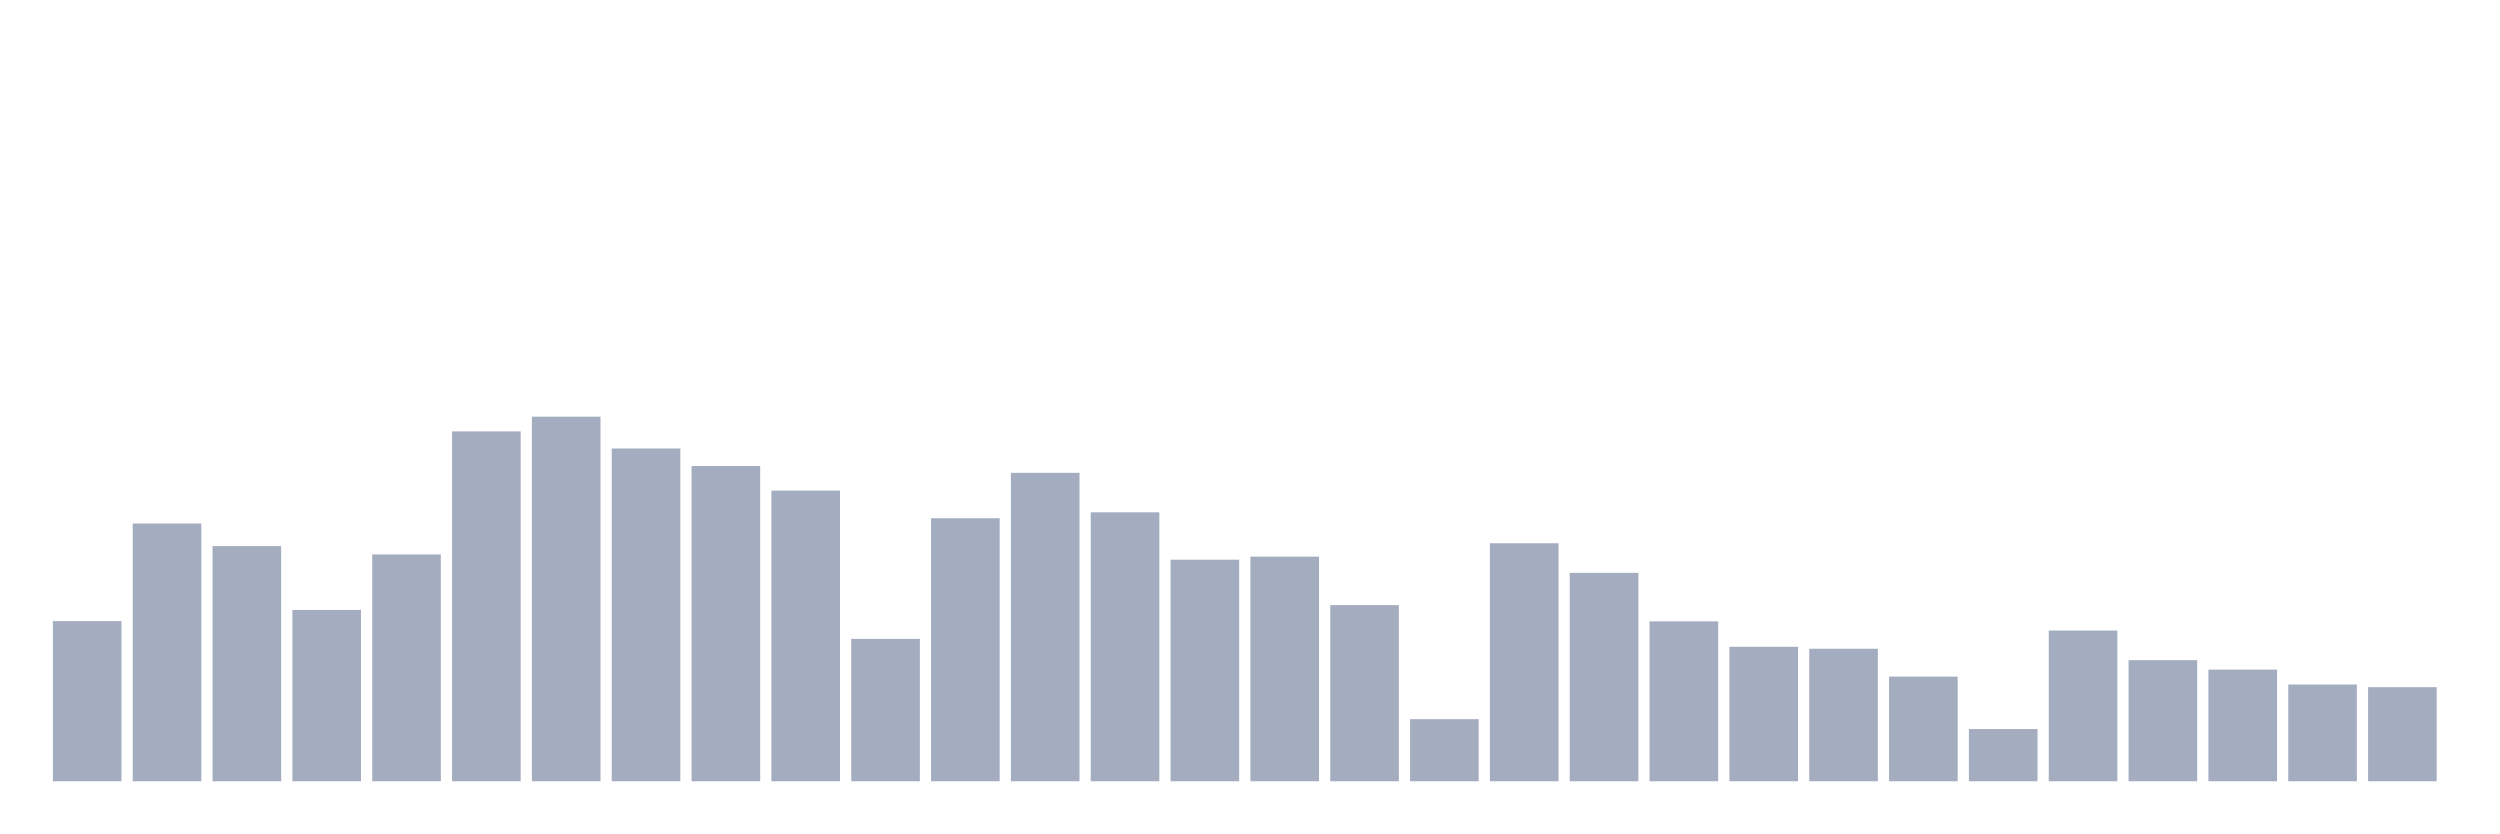
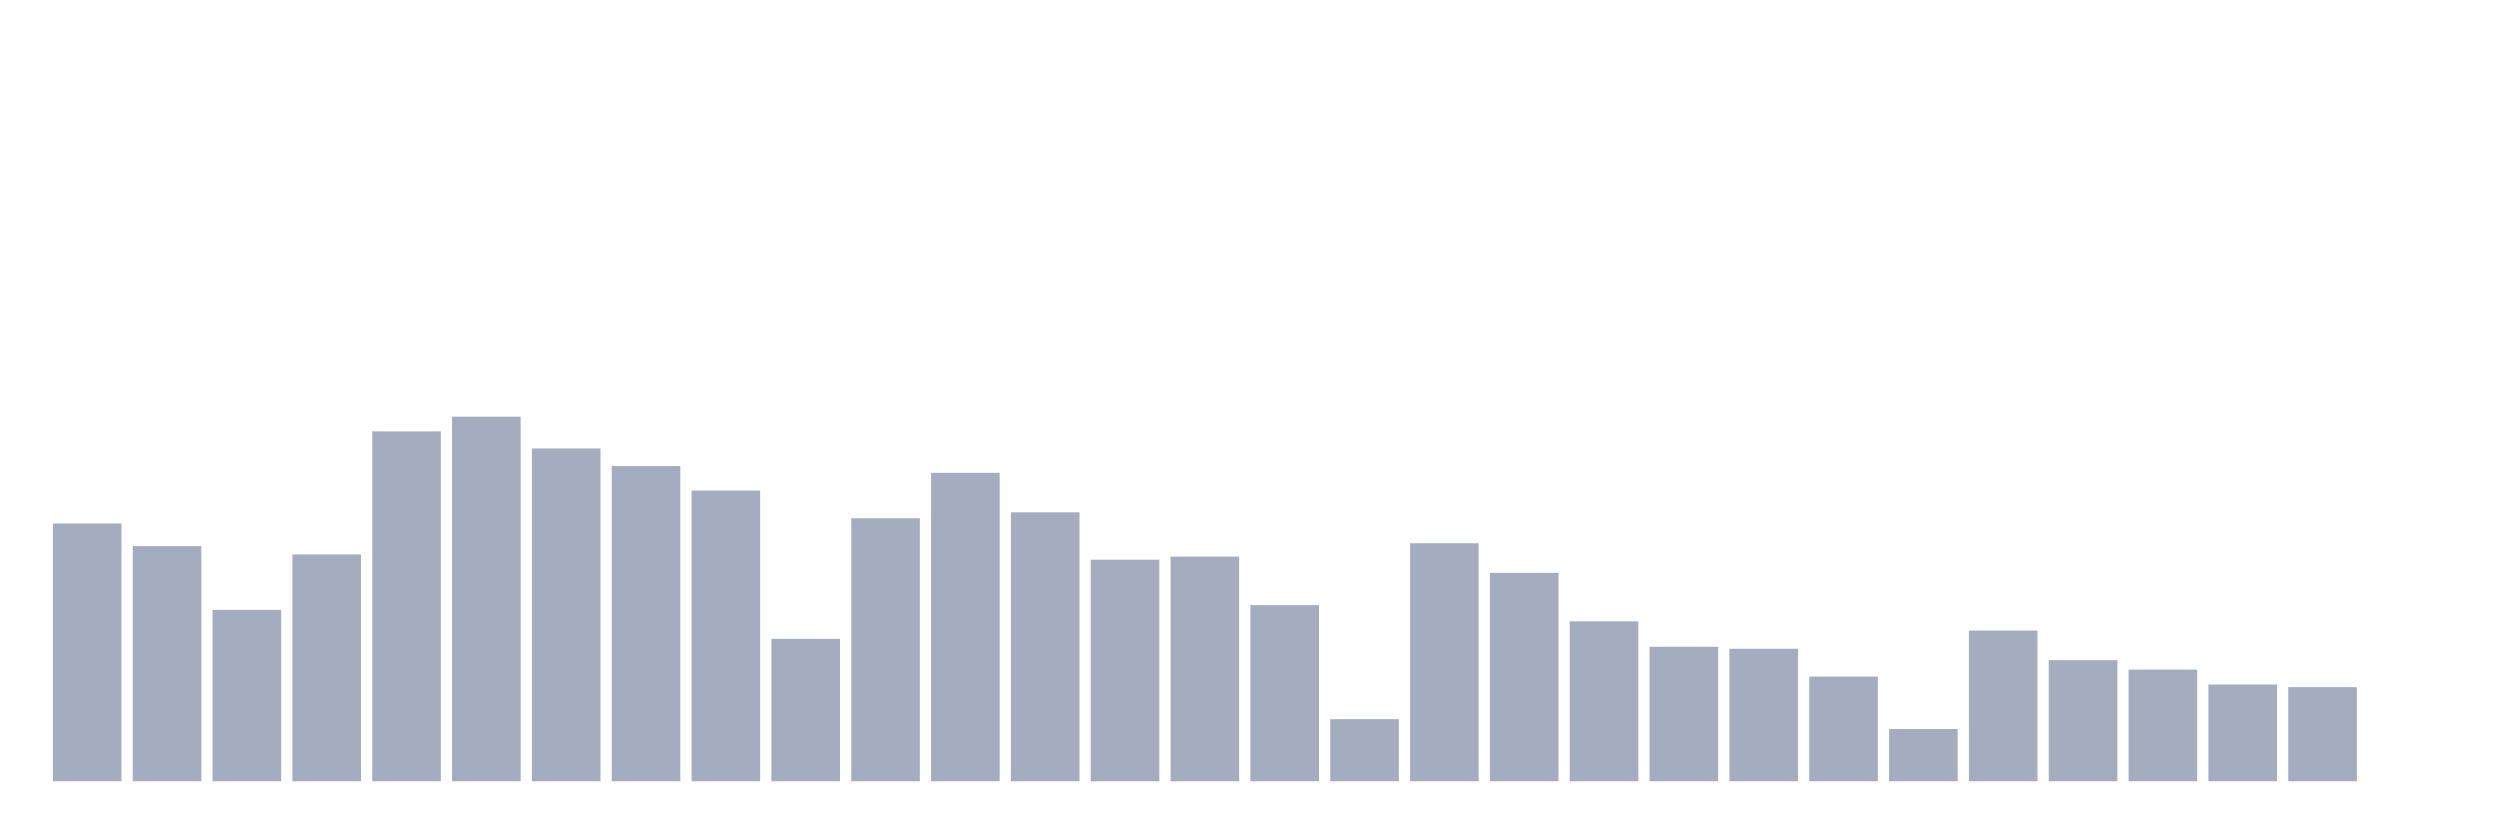
<svg xmlns="http://www.w3.org/2000/svg" viewBox="0 0 480 160">
  <g transform="translate(10,10)">
-     <rect class="bar" x="0.153" width="13.175" y="109.254" height="30.746" fill="rgb(164,173,192)" />
-     <rect class="bar" x="15.482" width="13.175" y="90.511" height="49.489" fill="rgb(164,173,192)" />
-     <rect class="bar" x="30.81" width="13.175" y="94.85" height="45.15" fill="rgb(164,173,192)" />
-     <rect class="bar" x="46.138" width="13.175" y="107.106" height="32.894" fill="rgb(164,173,192)" />
-     <rect class="bar" x="61.466" width="13.175" y="96.45" height="43.55" fill="rgb(164,173,192)" />
-     <rect class="bar" x="76.794" width="13.175" y="72.822" height="67.178" fill="rgb(164,173,192)" />
-     <rect class="bar" x="92.123" width="13.175" y="70" height="70" fill="rgb(164,173,192)" />
-     <rect class="bar" x="107.451" width="13.175" y="76.107" height="63.893" fill="rgb(164,173,192)" />
-     <rect class="bar" x="122.779" width="13.175" y="79.477" height="60.523" fill="rgb(164,173,192)" />
-     <rect class="bar" x="138.107" width="13.175" y="84.194" height="55.806" fill="rgb(164,173,192)" />
-     <rect class="bar" x="153.436" width="13.175" y="112.665" height="27.335" fill="rgb(164,173,192)" />
-     <rect class="bar" x="168.764" width="13.175" y="89.501" height="50.499" fill="rgb(164,173,192)" />
-     <rect class="bar" x="184.092" width="13.175" y="80.782" height="59.218" fill="rgb(164,173,192)" />
-     <rect class="bar" x="199.42" width="13.175" y="88.363" height="51.637" fill="rgb(164,173,192)" />
-     <rect class="bar" x="214.748" width="13.175" y="97.461" height="42.539" fill="rgb(164,173,192)" />
-     <rect class="bar" x="230.077" width="13.175" y="96.871" height="43.129" fill="rgb(164,173,192)" />
-     <rect class="bar" x="245.405" width="13.175" y="106.179" height="33.821" fill="rgb(164,173,192)" />
-     <rect class="bar" x="260.733" width="13.175" y="128.081" height="11.919" fill="rgb(164,173,192)" />
-     <rect class="bar" x="276.061" width="13.175" y="94.302" height="45.698" fill="rgb(164,173,192)" />
-     <rect class="bar" x="291.39" width="13.175" y="99.988" height="40.012" fill="rgb(164,173,192)" />
-     <rect class="bar" x="306.718" width="13.175" y="109.296" height="30.704" fill="rgb(164,173,192)" />
-     <rect class="bar" x="322.046" width="13.175" y="114.182" height="25.818" fill="rgb(164,173,192)" />
-     <rect class="bar" x="337.374" width="13.175" y="114.561" height="25.439" fill="rgb(164,173,192)" />
-     <rect class="bar" x="352.702" width="13.175" y="119.91" height="20.09" fill="rgb(164,173,192)" />
-     <rect class="bar" x="368.031" width="13.175" y="129.976" height="10.024" fill="rgb(164,173,192)" />
-     <rect class="bar" x="383.359" width="13.175" y="111.065" height="28.935" fill="rgb(164,173,192)" />
-     <rect class="bar" x="398.687" width="13.175" y="116.751" height="23.249" fill="rgb(164,173,192)" />
-     <rect class="bar" x="414.015" width="13.175" y="118.562" height="21.438" fill="rgb(164,173,192)" />
-     <rect class="bar" x="429.344" width="13.175" y="121.426" height="18.574" fill="rgb(164,173,192)" />
-     <rect class="bar" x="444.672" width="13.175" y="121.931" height="18.069" fill="rgb(164,173,192)" />
+     <rect class="bar" x="0.153" width="13.175" y="90.511" height="49.489" fill="rgb(164,173,192)" />
+     <rect class="bar" x="15.482" width="13.175" y="94.85" height="45.15" fill="rgb(164,173,192)" />
+     <rect class="bar" x="30.81" width="13.175" y="107.106" height="32.894" fill="rgb(164,173,192)" />
+     <rect class="bar" x="46.138" width="13.175" y="96.45" height="43.55" fill="rgb(164,173,192)" />
+     <rect class="bar" x="61.466" width="13.175" y="72.822" height="67.178" fill="rgb(164,173,192)" />
+     <rect class="bar" x="76.794" width="13.175" y="70" height="70" fill="rgb(164,173,192)" />
+     <rect class="bar" x="92.123" width="13.175" y="76.107" height="63.893" fill="rgb(164,173,192)" />
+     <rect class="bar" x="107.451" width="13.175" y="79.477" height="60.523" fill="rgb(164,173,192)" />
+     <rect class="bar" x="122.779" width="13.175" y="84.194" height="55.806" fill="rgb(164,173,192)" />
+     <rect class="bar" x="138.107" width="13.175" y="112.665" height="27.335" fill="rgb(164,173,192)" />
+     <rect class="bar" x="153.436" width="13.175" y="89.501" height="50.499" fill="rgb(164,173,192)" />
+     <rect class="bar" x="168.764" width="13.175" y="80.782" height="59.218" fill="rgb(164,173,192)" />
+     <rect class="bar" x="184.092" width="13.175" y="88.363" height="51.637" fill="rgb(164,173,192)" />
+     <rect class="bar" x="199.42" width="13.175" y="97.461" height="42.539" fill="rgb(164,173,192)" />
+     <rect class="bar" x="214.748" width="13.175" y="96.871" height="43.129" fill="rgb(164,173,192)" />
+     <rect class="bar" x="230.077" width="13.175" y="106.179" height="33.821" fill="rgb(164,173,192)" />
+     <rect class="bar" x="245.405" width="13.175" y="128.081" height="11.919" fill="rgb(164,173,192)" />
+     <rect class="bar" x="260.733" width="13.175" y="94.302" height="45.698" fill="rgb(164,173,192)" />
+     <rect class="bar" x="276.061" width="13.175" y="99.988" height="40.012" fill="rgb(164,173,192)" />
+     <rect class="bar" x="291.39" width="13.175" y="109.296" height="30.704" fill="rgb(164,173,192)" />
+     <rect class="bar" x="306.718" width="13.175" y="114.182" height="25.818" fill="rgb(164,173,192)" />
+     <rect class="bar" x="322.046" width="13.175" y="114.561" height="25.439" fill="rgb(164,173,192)" />
+     <rect class="bar" x="337.374" width="13.175" y="119.91" height="20.09" fill="rgb(164,173,192)" />
+     <rect class="bar" x="352.702" width="13.175" y="129.976" height="10.024" fill="rgb(164,173,192)" />
+     <rect class="bar" x="368.031" width="13.175" y="111.065" height="28.935" fill="rgb(164,173,192)" />
+     <rect class="bar" x="383.359" width="13.175" y="116.751" height="23.249" fill="rgb(164,173,192)" />
+     <rect class="bar" x="398.687" width="13.175" y="118.562" height="21.438" fill="rgb(164,173,192)" />
+     <rect class="bar" x="414.015" width="13.175" y="121.426" height="18.574" fill="rgb(164,173,192)" />
+     <rect class="bar" x="429.344" width="13.175" y="121.931" height="18.069" fill="rgb(164,173,192)" />
+     <rect class="bar" x="444.672" width="13.175" y="140" height="0" fill="rgb(164,173,192)" />
  </g>
</svg>
